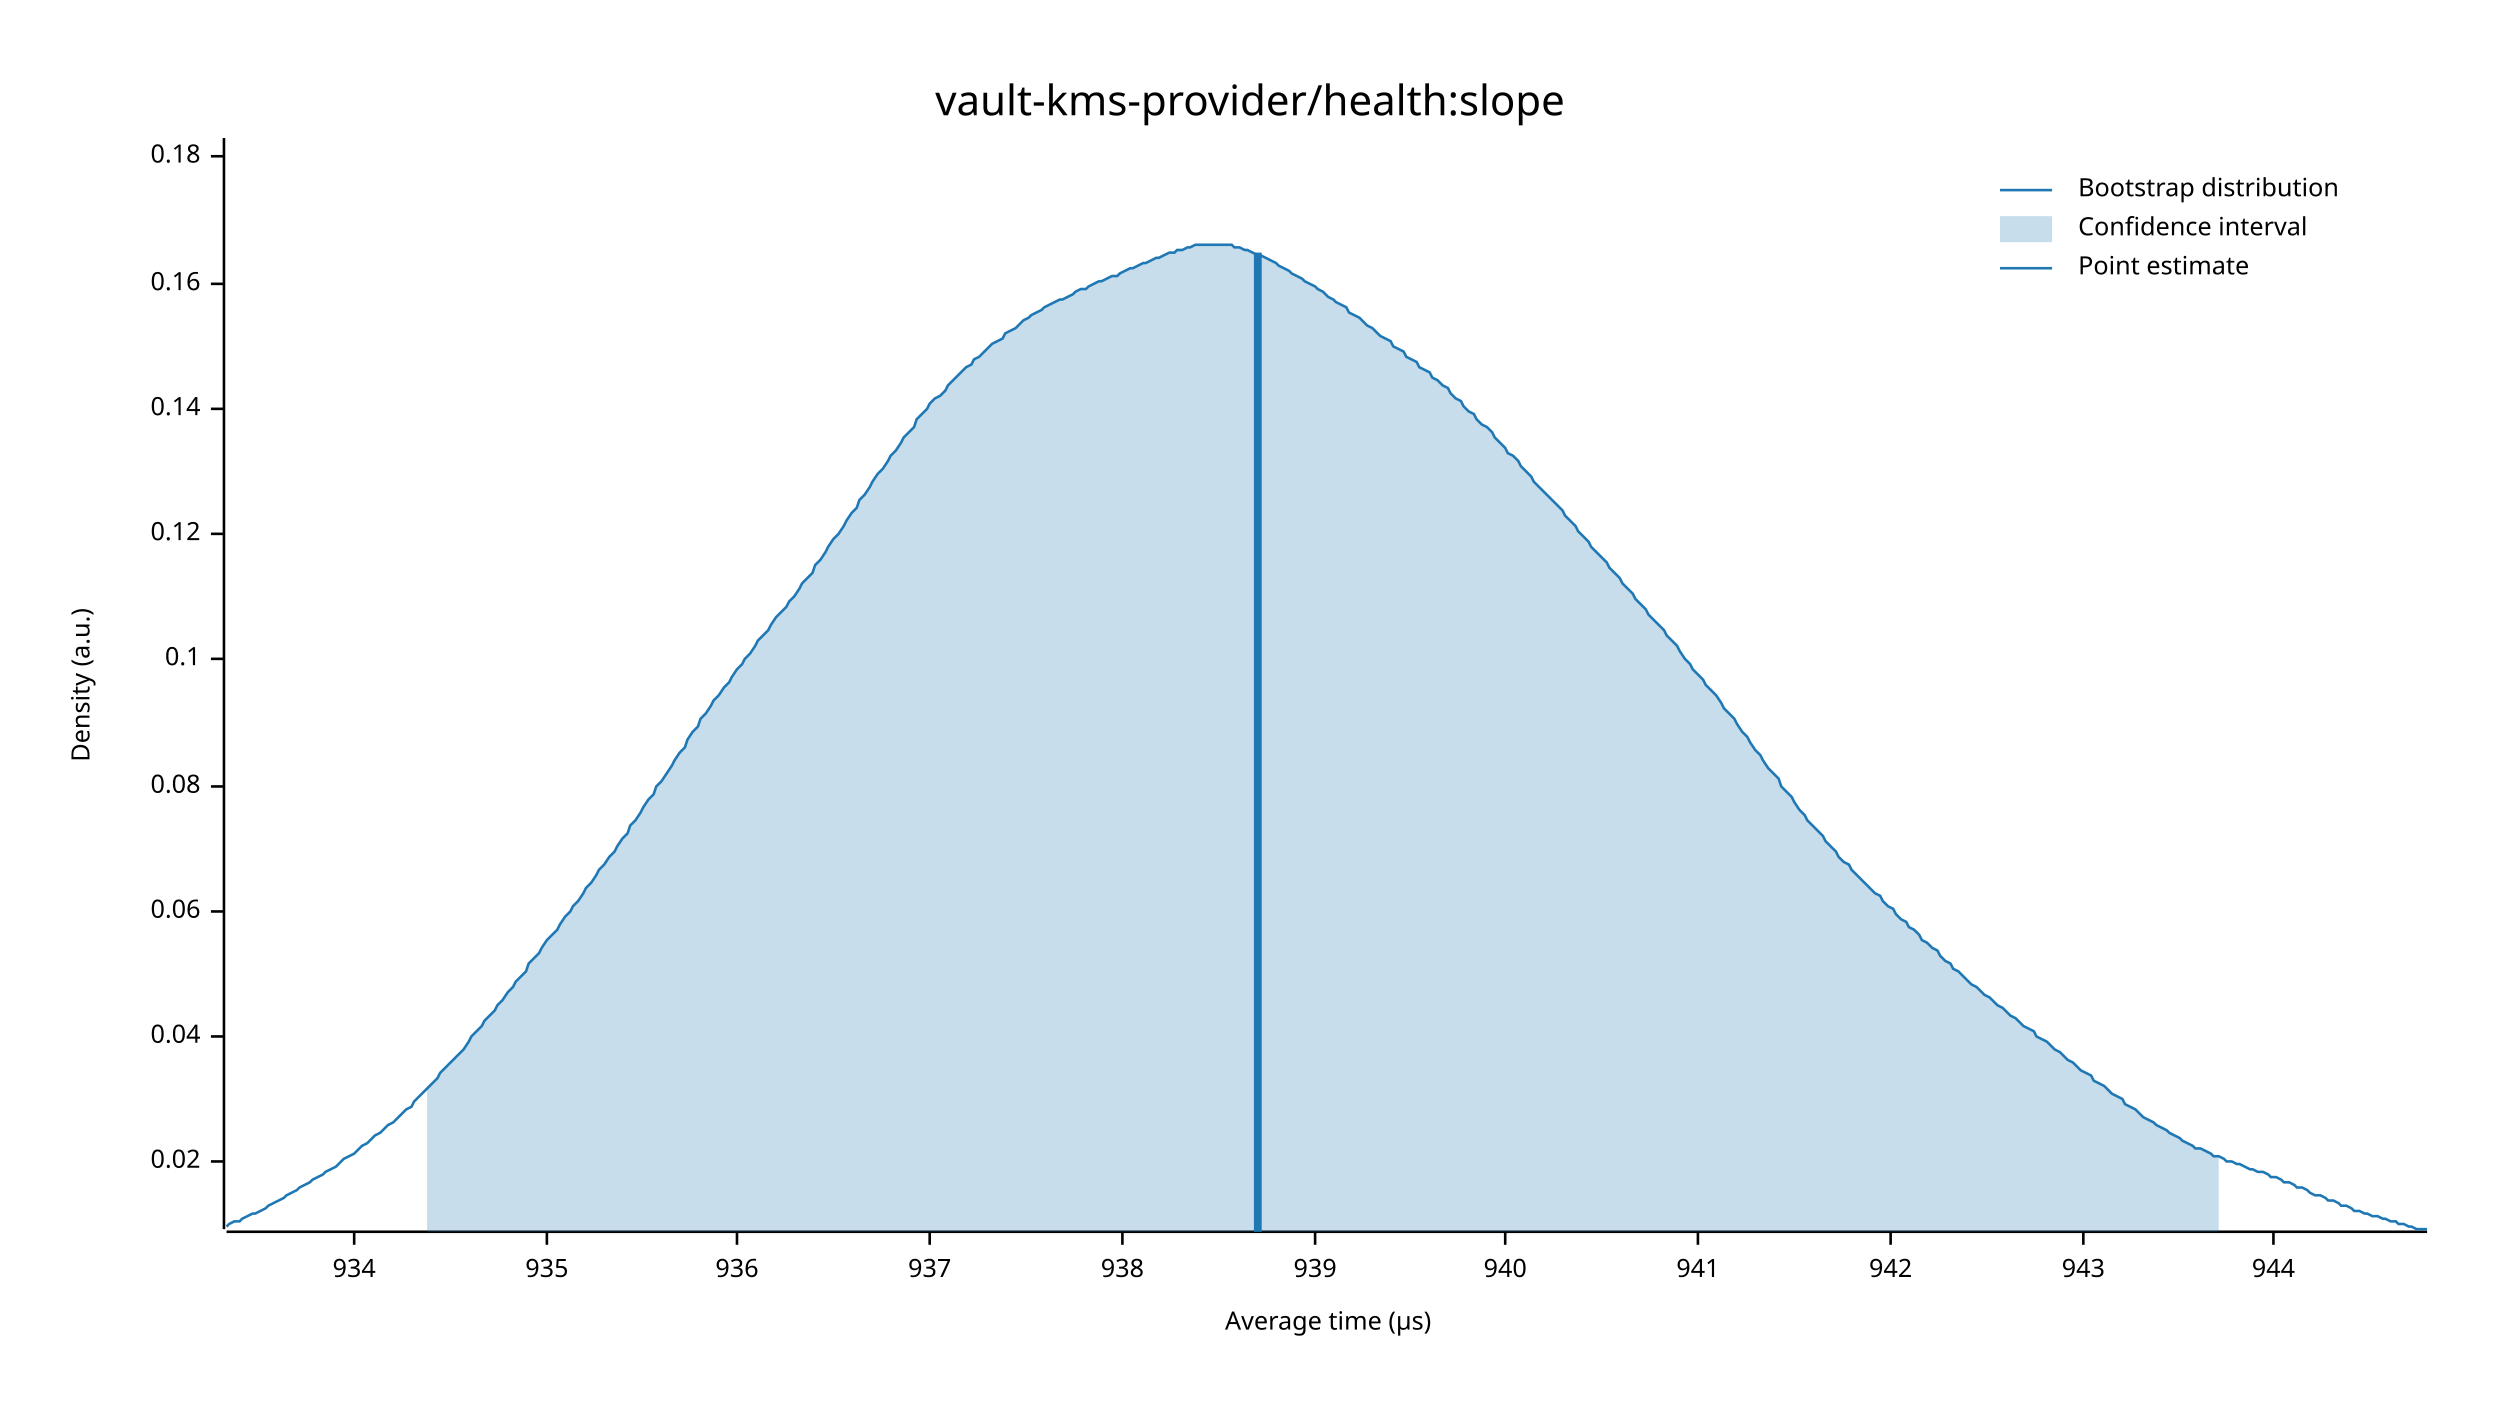
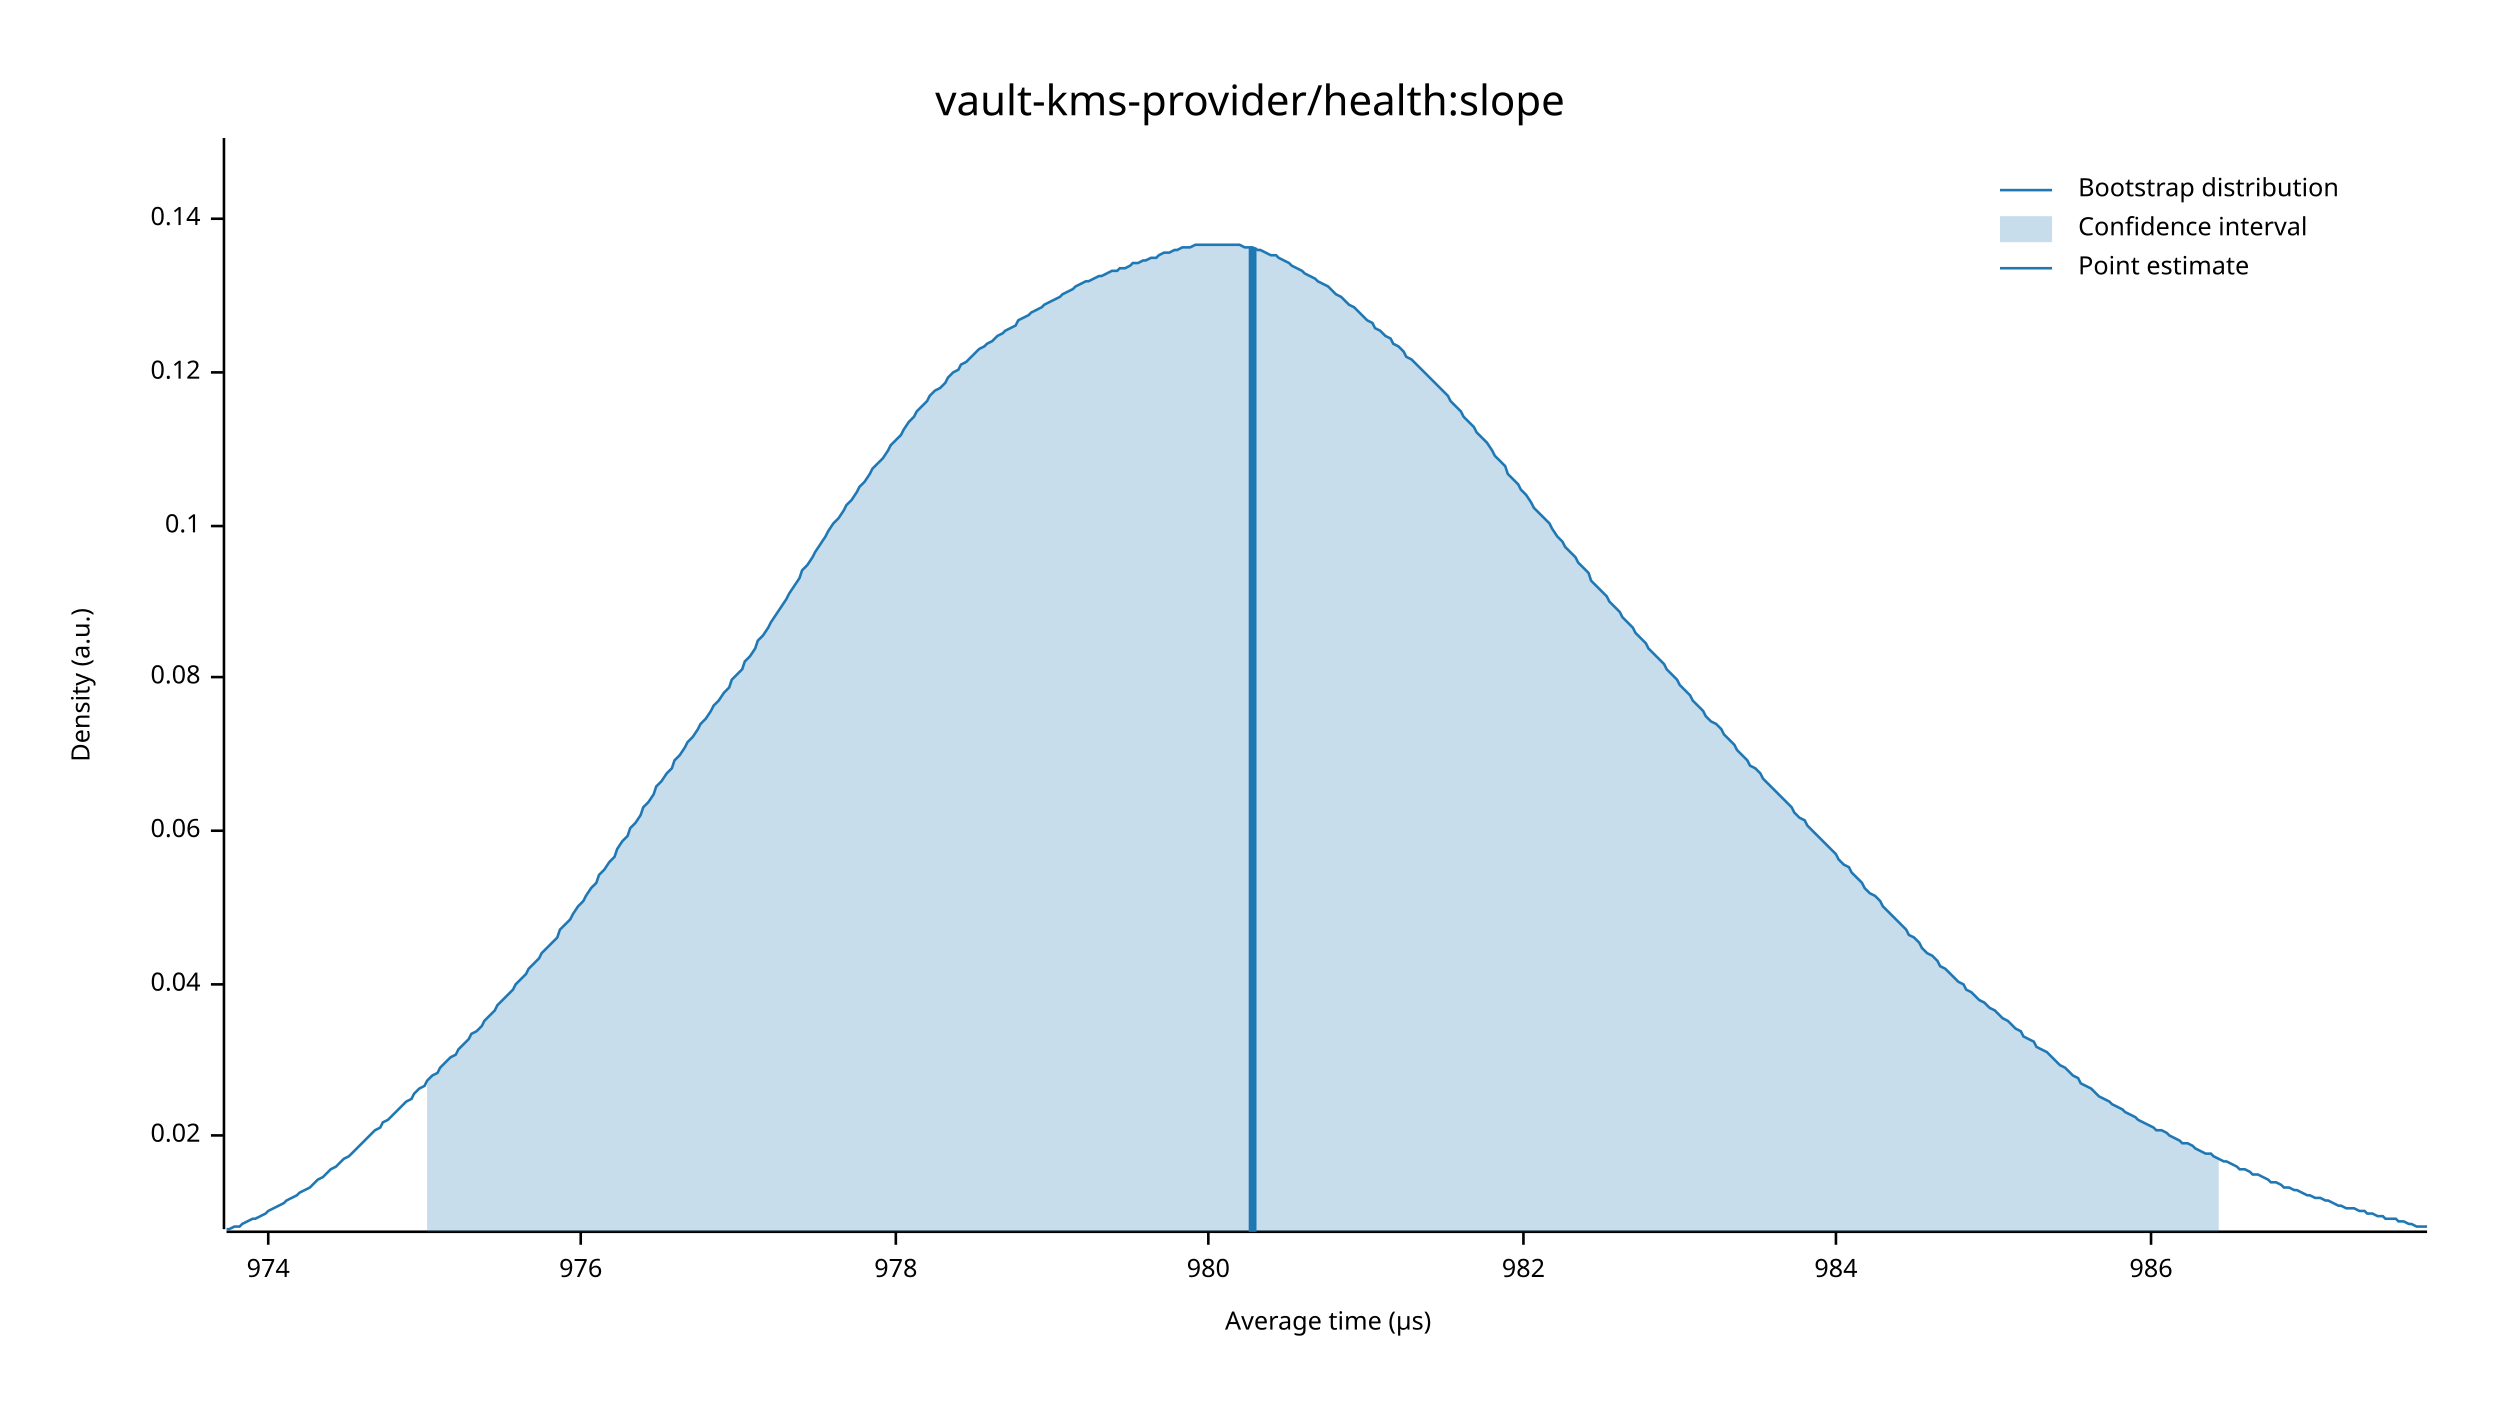
<svg xmlns="http://www.w3.org/2000/svg" width="960" height="540" viewBox="0 0 960 540">
  <text x="480" y="32" dy="0.76em" text-anchor="middle" font-family="sans-serif" font-size="16.129" opacity="1" fill="#000000">
vault-kms-provider/health:slope
</text>
  <text x="27" y="263" dy="0.76em" text-anchor="middle" font-family="sans-serif" font-size="9.677" opacity="1" fill="#000000" transform="rotate(270, 27, 263)">
Density (a.u.)
</text>
  <text x="510" y="513" dy="-0.5ex" text-anchor="middle" font-family="sans-serif" font-size="9.677" opacity="1" fill="#000000">
Average time (µs)
</text>
  <polyline fill="none" opacity="1" stroke="#000000" stroke-width="1" points="86,53 86,472 " />
-   <text x="77" y="446" dy="0.5ex" text-anchor="end" font-family="sans-serif" font-size="9.677" opacity="1" fill="#000000">
+   <text x="77" y="436" dy="0.5ex" text-anchor="end" font-family="sans-serif" font-size="9.677" opacity="1" fill="#000000">
0.02
</text>
-   <polyline fill="none" opacity="1" stroke="#000000" stroke-width="1" points="81,446 86,446 " />
-   <text x="77" y="398" dy="0.5ex" text-anchor="end" font-family="sans-serif" font-size="9.677" opacity="1" fill="#000000">
+   <polyline fill="none" opacity="1" stroke="#000000" stroke-width="1" points="81,436 86,436 " />
+   <text x="77" y="378" dy="0.5ex" text-anchor="end" font-family="sans-serif" font-size="9.677" opacity="1" fill="#000000">
0.04
</text>
-   <polyline fill="none" opacity="1" stroke="#000000" stroke-width="1" points="81,398 86,398 " />
-   <text x="77" y="350" dy="0.5ex" text-anchor="end" font-family="sans-serif" font-size="9.677" opacity="1" fill="#000000">
+   <polyline fill="none" opacity="1" stroke="#000000" stroke-width="1" points="81,378 86,378 " />
+   <text x="77" y="319" dy="0.5ex" text-anchor="end" font-family="sans-serif" font-size="9.677" opacity="1" fill="#000000">
0.06
</text>
-   <polyline fill="none" opacity="1" stroke="#000000" stroke-width="1" points="81,350 86,350 " />
-   <text x="77" y="302" dy="0.5ex" text-anchor="end" font-family="sans-serif" font-size="9.677" opacity="1" fill="#000000">
+   <polyline fill="none" opacity="1" stroke="#000000" stroke-width="1" points="81,319 86,319 " />
+   <text x="77" y="260" dy="0.5ex" text-anchor="end" font-family="sans-serif" font-size="9.677" opacity="1" fill="#000000">
0.08
</text>
-   <polyline fill="none" opacity="1" stroke="#000000" stroke-width="1" points="81,302 86,302 " />
-   <text x="77" y="253" dy="0.5ex" text-anchor="end" font-family="sans-serif" font-size="9.677" opacity="1" fill="#000000">
+   <polyline fill="none" opacity="1" stroke="#000000" stroke-width="1" points="81,260 86,260 " />
+   <text x="77" y="202" dy="0.5ex" text-anchor="end" font-family="sans-serif" font-size="9.677" opacity="1" fill="#000000">
0.1
</text>
-   <polyline fill="none" opacity="1" stroke="#000000" stroke-width="1" points="81,253 86,253 " />
-   <text x="77" y="205" dy="0.5ex" text-anchor="end" font-family="sans-serif" font-size="9.677" opacity="1" fill="#000000">
+   <polyline fill="none" opacity="1" stroke="#000000" stroke-width="1" points="81,202 86,202 " />
+   <text x="77" y="143" dy="0.5ex" text-anchor="end" font-family="sans-serif" font-size="9.677" opacity="1" fill="#000000">
0.12
</text>
-   <polyline fill="none" opacity="1" stroke="#000000" stroke-width="1" points="81,205 86,205 " />
-   <text x="77" y="157" dy="0.5ex" text-anchor="end" font-family="sans-serif" font-size="9.677" opacity="1" fill="#000000">
+   <polyline fill="none" opacity="1" stroke="#000000" stroke-width="1" points="81,143 86,143 " />
+   <text x="77" y="84" dy="0.5ex" text-anchor="end" font-family="sans-serif" font-size="9.677" opacity="1" fill="#000000">
0.14
</text>
-   <polyline fill="none" opacity="1" stroke="#000000" stroke-width="1" points="81,157 86,157 " />
-   <text x="77" y="109" dy="0.5ex" text-anchor="end" font-family="sans-serif" font-size="9.677" opacity="1" fill="#000000">
- 0.16
+   <polyline fill="none" opacity="1" stroke="#000000" stroke-width="1" points="81,84 86,84 " />
+   <polyline fill="none" opacity="1" stroke="#000000" stroke-width="1" points="87,473 932,473 " />
+   <text x="103" y="483" dy="0.76em" text-anchor="middle" font-family="sans-serif" font-size="9.677" opacity="1" fill="#000000">
+ 974
</text>
-   <polyline fill="none" opacity="1" stroke="#000000" stroke-width="1" points="81,109 86,109 " />
-   <text x="77" y="60" dy="0.5ex" text-anchor="end" font-family="sans-serif" font-size="9.677" opacity="1" fill="#000000">
- 0.18
+   <polyline fill="none" opacity="1" stroke="#000000" stroke-width="1" points="103,473 103,478 " />
+   <text x="223" y="483" dy="0.76em" text-anchor="middle" font-family="sans-serif" font-size="9.677" opacity="1" fill="#000000">
+ 976
</text>
-   <polyline fill="none" opacity="1" stroke="#000000" stroke-width="1" points="81,60 86,60 " />
-   <polyline fill="none" opacity="1" stroke="#000000" stroke-width="1" points="87,473 932,473 " />
-   <text x="136" y="483" dy="0.76em" text-anchor="middle" font-family="sans-serif" font-size="9.677" opacity="1" fill="#000000">
- 934
+   <polyline fill="none" opacity="1" stroke="#000000" stroke-width="1" points="223,473 223,478 " />
+   <text x="344" y="483" dy="0.76em" text-anchor="middle" font-family="sans-serif" font-size="9.677" opacity="1" fill="#000000">
+ 978
</text>
-   <polyline fill="none" opacity="1" stroke="#000000" stroke-width="1" points="136,473 136,478 " />
-   <text x="210" y="483" dy="0.76em" text-anchor="middle" font-family="sans-serif" font-size="9.677" opacity="1" fill="#000000">
- 935
+   <polyline fill="none" opacity="1" stroke="#000000" stroke-width="1" points="344,473 344,478 " />
+   <text x="464" y="483" dy="0.76em" text-anchor="middle" font-family="sans-serif" font-size="9.677" opacity="1" fill="#000000">
+ 980
</text>
-   <polyline fill="none" opacity="1" stroke="#000000" stroke-width="1" points="210,473 210,478 " />
-   <text x="283" y="483" dy="0.76em" text-anchor="middle" font-family="sans-serif" font-size="9.677" opacity="1" fill="#000000">
- 936
+   <polyline fill="none" opacity="1" stroke="#000000" stroke-width="1" points="464,473 464,478 " />
+   <text x="585" y="483" dy="0.76em" text-anchor="middle" font-family="sans-serif" font-size="9.677" opacity="1" fill="#000000">
+ 982
</text>
-   <polyline fill="none" opacity="1" stroke="#000000" stroke-width="1" points="283,473 283,478 " />
-   <text x="357" y="483" dy="0.76em" text-anchor="middle" font-family="sans-serif" font-size="9.677" opacity="1" fill="#000000">
- 937
+   <polyline fill="none" opacity="1" stroke="#000000" stroke-width="1" points="585,473 585,478 " />
+   <text x="705" y="483" dy="0.76em" text-anchor="middle" font-family="sans-serif" font-size="9.677" opacity="1" fill="#000000">
+ 984
</text>
-   <polyline fill="none" opacity="1" stroke="#000000" stroke-width="1" points="357,473 357,478 " />
-   <text x="431" y="483" dy="0.76em" text-anchor="middle" font-family="sans-serif" font-size="9.677" opacity="1" fill="#000000">
- 938
+   <polyline fill="none" opacity="1" stroke="#000000" stroke-width="1" points="705,473 705,478 " />
+   <text x="826" y="483" dy="0.76em" text-anchor="middle" font-family="sans-serif" font-size="9.677" opacity="1" fill="#000000">
+ 986
</text>
-   <polyline fill="none" opacity="1" stroke="#000000" stroke-width="1" points="431,473 431,478 " />
-   <text x="505" y="483" dy="0.76em" text-anchor="middle" font-family="sans-serif" font-size="9.677" opacity="1" fill="#000000">
- 939
- </text>
-   <polyline fill="none" opacity="1" stroke="#000000" stroke-width="1" points="505,473 505,478 " />
-   <text x="578" y="483" dy="0.76em" text-anchor="middle" font-family="sans-serif" font-size="9.677" opacity="1" fill="#000000">
- 940
- </text>
-   <polyline fill="none" opacity="1" stroke="#000000" stroke-width="1" points="578,473 578,478 " />
-   <text x="652" y="483" dy="0.76em" text-anchor="middle" font-family="sans-serif" font-size="9.677" opacity="1" fill="#000000">
- 941
- </text>
-   <polyline fill="none" opacity="1" stroke="#000000" stroke-width="1" points="652,473 652,478 " />
-   <text x="726" y="483" dy="0.76em" text-anchor="middle" font-family="sans-serif" font-size="9.677" opacity="1" fill="#000000">
- 942
- </text>
-   <polyline fill="none" opacity="1" stroke="#000000" stroke-width="1" points="726,473 726,478 " />
-   <text x="800" y="483" dy="0.76em" text-anchor="middle" font-family="sans-serif" font-size="9.677" opacity="1" fill="#000000">
- 943
- </text>
-   <polyline fill="none" opacity="1" stroke="#000000" stroke-width="1" points="800,473 800,478 " />
-   <text x="873" y="483" dy="0.76em" text-anchor="middle" font-family="sans-serif" font-size="9.677" opacity="1" fill="#000000">
- 944
- </text>
-   <polyline fill="none" opacity="1" stroke="#000000" stroke-width="1" points="873,473 873,478 " />
-   <polyline fill="none" opacity="1" stroke="#1F78B4" stroke-width="1" points="87,471 88,470 90,469 92,469 93,468 95,467 97,466 98,466 100,465 102,464 103,463 105,462 107,461 109,460 110,459 112,458 114,457 115,456 117,455 119,454 120,453 122,452 124,451 125,450 127,449 129,448 131,446 132,445 134,444 136,443 137,442 139,440 141,439 142,438 144,436 146,435 147,434 149,432 151,431 153,429 154,428 156,426 158,425 159,423 161,421 163,419 164,418 166,416 168,414 169,412 171,410 173,408 175,406 176,405 178,403 180,400 181,398 183,396 185,394 186,392 188,390 190,388 191,386 193,384 195,381 197,379 198,377 200,375 202,373 203,370 205,368 207,366 208,364 210,361 212,359 214,357 215,355 217,352 219,350 220,348 222,346 224,343 225,341 227,339 229,336 230,334 232,332 234,329 236,327 237,325 239,322 241,320 242,317 244,315 246,312 247,310 249,307 251,305 252,302 254,300 256,297 258,294 259,292 261,289 263,287 264,284 266,281 268,279 269,276 271,274 273,271 274,269 276,267 278,264 280,262 281,260 283,257 285,255 286,253 288,251 290,248 291,246 293,244 295,242 296,240 298,237 300,235 302,233 303,231 305,229 307,226 308,224 310,222 312,220 313,217 315,215 317,212 318,210 320,207 322,205 324,202 325,200 327,197 329,195 330,192 332,190 334,187 335,185 337,182 339,180 341,177 342,175 344,173 346,170 347,168 349,166 351,164 352,161 354,159 356,157 357,155 359,153 361,152 363,150 364,148 366,146 368,144 369,143 371,141 373,140 374,138 376,137 378,135 379,134 381,132 383,131 385,130 386,128 388,127 390,126 391,125 393,123 395,122 396,121 398,120 400,119 401,118 403,117 405,116 407,115 408,115 410,114 412,113 413,112 415,111 417,111 418,110 420,109 422,108 423,108 425,107 427,106 429,106 430,105 432,104 434,103 435,103 437,102 439,101 440,101 442,100 444,99 445,99 447,98 449,97 451,97 452,96 454,96 456,95 457,95 459,94 461,94 462,94 464,94 466,94 468,94 469,94 471,94 473,94 474,95 476,95 478,96 479,96 481,97 483,98 484,98 486,99 488,100 490,101 491,102 493,103 495,104 496,105 498,106 500,107 501,108 503,109 505,110 506,111 508,112 510,114 512,115 513,116 515,117 517,118 518,120 520,121 522,122 523,123 525,125 527,126 528,127 530,129 532,130 534,131 535,133 537,134 539,135 540,137 542,138 544,139 545,141 547,142 549,143 550,145 552,146 554,148 556,149 557,151 559,153 561,154 562,156 564,158 566,159 567,161 569,163 571,164 573,166 574,168 576,170 578,172 579,174 581,175 583,177 584,179 586,181 588,183 589,185 591,187 593,189 595,191 596,192 598,194 600,196 601,198 603,200 605,202 606,204 608,206 610,208 611,210 613,212 615,214 617,216 618,218 620,220 622,222 623,224 625,226 627,228 628,230 630,232 632,234 633,236 635,238 637,240 639,242 640,244 642,246 644,248 645,250 647,253 649,255 650,257 652,259 654,261 655,263 657,265 659,267 661,270 662,272 664,274 666,276 667,278 669,281 671,283 672,285 674,288 676,290 677,292 679,295 681,297 683,299 684,302 686,304 688,306 689,308 691,311 693,313 694,315 696,317 698,319 700,321 701,323 703,325 705,327 706,329 708,331 710,332 711,334 713,336 715,338 716,339 718,341 720,343 722,344 723,346 725,348 727,349 728,351 730,353 732,354 733,356 735,357 737,359 738,361 740,362 742,364 744,365 745,367 747,369 749,370 750,372 752,373 754,375 755,376 757,378 759,379 760,380 762,382 764,383 766,385 767,386 769,387 771,389 772,390 774,391 776,393 777,394 779,395 781,396 782,398 784,399 786,400 788,402 789,403 791,404 793,406 794,407 796,408 798,410 799,411 801,412 803,413 804,415 806,416 808,417 810,419 811,420 813,421 815,422 816,424 818,425 820,426 821,427 823,429 825,430 827,431 828,432 830,433 832,434 833,435 835,436 837,437 838,438 840,439 842,440 843,441 845,441 847,442 849,443 850,444 852,444 854,445 855,446 857,446 859,447 860,447 862,448 864,449 865,449 867,450 869,450 871,451 872,452 874,452 876,453 877,454 879,454 881,455 882,456 884,456 886,457 887,458 889,459 891,459 893,460 894,461 896,461 898,462 899,463 901,463 903,464 904,465 906,465 908,466 909,466 911,467 913,467 915,468 916,468 918,469 920,469 921,470 923,470 925,471 926,471 928,472 930,472 932,472 " />
-   <polygon opacity="0.25" fill="#1F78B4" points="164,418 166,416 168,414 169,412 171,410 173,408 175,406 176,405 178,403 180,400 181,398 183,396 185,394 186,392 188,390 190,388 191,386 193,384 195,381 197,379 198,377 200,375 202,373 203,370 205,368 207,366 208,364 210,361 212,359 214,357 215,355 217,352 219,350 220,348 222,346 224,343 225,341 227,339 229,336 230,334 232,332 234,329 236,327 237,325 239,322 241,320 242,317 244,315 246,312 247,310 249,307 251,305 252,302 254,300 256,297 258,294 259,292 261,289 263,287 264,284 266,281 268,279 269,276 271,274 273,271 274,269 276,267 278,264 280,262 281,260 283,257 285,255 286,253 288,251 290,248 291,246 293,244 295,242 296,240 298,237 300,235 302,233 303,231 305,229 307,226 308,224 310,222 312,220 313,217 315,215 317,212 318,210 320,207 322,205 324,202 325,200 327,197 329,195 330,192 332,190 334,187 335,185 337,182 339,180 341,177 342,175 344,173 346,170 347,168 349,166 351,164 352,161 354,159 356,157 357,155 359,153 361,152 363,150 364,148 366,146 368,144 369,143 371,141 373,140 374,138 376,137 378,135 379,134 381,132 383,131 385,130 386,128 388,127 390,126 391,125 393,123 395,122 396,121 398,120 400,119 401,118 403,117 405,116 407,115 408,115 410,114 412,113 413,112 415,111 417,111 418,110 420,109 422,108 423,108 425,107 427,106 429,106 430,105 432,104 434,103 435,103 437,102 439,101 440,101 442,100 444,99 445,99 447,98 449,97 451,97 452,96 454,96 456,95 457,95 459,94 461,94 462,94 464,94 466,94 468,94 469,94 471,94 473,94 474,95 476,95 478,96 479,96 481,97 483,98 484,98 486,99 488,100 490,101 491,102 493,103 495,104 496,105 498,106 500,107 501,108 503,109 505,110 506,111 508,112 510,114 512,115 513,116 515,117 517,118 518,120 520,121 522,122 523,123 525,125 527,126 528,127 530,129 532,130 534,131 535,133 537,134 539,135 540,137 542,138 544,139 545,141 547,142 549,143 550,145 552,146 554,148 556,149 557,151 559,153 561,154 562,156 564,158 566,159 567,161 569,163 571,164 573,166 574,168 576,170 578,172 579,174 581,175 583,177 584,179 586,181 588,183 589,185 591,187 593,189 595,191 596,192 598,194 600,196 601,198 603,200 605,202 606,204 608,206 610,208 611,210 613,212 615,214 617,216 618,218 620,220 622,222 623,224 625,226 627,228 628,230 630,232 632,234 633,236 635,238 637,240 639,242 640,244 642,246 644,248 645,250 647,253 649,255 650,257 652,259 654,261 655,263 657,265 659,267 661,270 662,272 664,274 666,276 667,278 669,281 671,283 672,285 674,288 676,290 677,292 679,295 681,297 683,299 684,302 686,304 688,306 689,308 691,311 693,313 694,315 696,317 698,319 700,321 701,323 703,325 705,327 706,329 708,331 710,332 711,334 713,336 715,338 716,339 718,341 720,343 722,344 723,346 725,348 727,349 728,351 730,353 732,354 733,356 735,357 737,359 738,361 740,362 742,364 744,365 745,367 747,369 749,370 750,372 752,373 754,375 755,376 757,378 759,379 760,380 762,382 764,383 766,385 767,386 769,387 771,389 772,390 774,391 776,393 777,394 779,395 781,396 782,398 784,399 786,400 788,402 789,403 791,404 793,406 794,407 796,408 798,410 799,411 801,412 803,413 804,415 806,416 808,417 810,419 811,420 813,421 815,422 816,424 818,425 820,426 821,427 823,429 825,430 827,431 828,432 830,433 832,434 833,435 835,436 837,437 838,438 840,439 842,440 843,441 845,441 847,442 849,443 850,444 852,444 852,473 164,473 " />
-   <polyline fill="none" opacity="1" stroke="#1F78B4" stroke-width="3" points="483,473 483,97 " />
+   <polyline fill="none" opacity="1" stroke="#000000" stroke-width="1" points="826,473 826,478 " />
+   <polyline fill="none" opacity="1" stroke="#1F78B4" stroke-width="1" points="87,472 88,472 90,471 92,471 93,470 95,469 97,468 98,468 100,467 102,466 103,465 105,464 107,463 109,462 110,461 112,460 114,459 115,458 117,457 119,456 120,455 122,453 124,452 125,451 127,449 129,448 131,446 132,445 134,444 136,442 137,441 139,439 141,437 142,436 144,434 146,433 147,431 149,430 151,428 153,426 154,425 156,423 158,422 159,420 161,418 163,417 164,415 166,413 168,412 169,410 171,408 173,406 175,405 176,403 178,401 180,399 181,397 183,396 185,394 186,392 188,390 190,388 191,386 193,384 195,382 197,380 198,378 200,376 202,374 203,372 205,370 207,368 208,366 210,364 212,362 214,360 215,357 217,355 219,353 220,351 222,348 224,346 225,344 227,341 229,339 230,336 232,334 234,331 236,329 237,326 239,323 241,321 242,318 244,316 246,313 247,310 249,308 251,305 252,302 254,300 256,297 258,295 259,292 261,290 263,287 264,285 266,283 268,280 269,278 271,276 273,273 274,271 276,269 278,266 280,264 281,261 283,259 285,257 286,254 288,252 290,249 291,246 293,244 295,241 296,239 298,236 300,233 302,230 303,228 305,225 307,222 308,219 310,217 312,214 313,212 315,209 317,206 318,204 320,201 322,199 324,196 325,194 327,192 329,189 330,187 332,185 334,182 335,180 337,178 339,176 341,173 342,171 344,169 346,167 347,165 349,162 351,160 352,158 354,156 356,154 357,152 359,150 361,149 363,147 364,145 366,143 368,142 369,140 371,139 373,137 374,136 376,134 378,133 379,132 381,131 383,129 385,128 386,127 388,126 390,125 391,123 393,122 395,121 396,120 398,119 400,118 401,117 403,116 405,115 407,114 408,113 410,112 412,111 413,110 415,109 417,108 418,108 420,107 422,106 423,106 425,105 427,104 429,104 430,103 432,103 434,102 435,101 437,101 439,100 440,100 442,99 444,99 445,98 447,97 449,97 451,96 452,96 454,95 456,95 457,95 459,94 461,94 462,94 464,94 466,94 468,94 469,94 471,94 473,94 474,94 476,94 478,95 479,95 481,95 483,96 484,96 486,97 488,98 490,98 491,99 493,100 495,101 496,102 498,103 500,104 501,105 503,106 505,107 506,108 508,109 510,110 512,112 513,113 515,114 517,116 518,117 520,118 522,120 523,121 525,123 527,124 528,126 530,127 532,129 534,130 535,132 537,133 539,135 540,137 542,138 544,140 545,141 547,143 549,145 550,146 552,148 554,150 556,152 557,154 559,156 561,158 562,160 564,162 566,164 567,166 569,168 571,170 573,173 574,175 576,177 578,179 579,182 581,184 583,186 584,188 586,190 588,193 589,195 591,197 593,199 595,201 596,203 598,206 600,208 601,210 603,212 605,214 606,216 608,218 610,220 611,223 613,225 615,227 617,229 618,231 620,233 622,235 623,237 625,239 627,241 628,243 630,245 632,247 633,249 635,251 637,253 639,255 640,257 642,259 644,261 645,263 647,265 649,267 650,269 652,271 654,273 655,275 657,277 659,278 661,280 662,282 664,284 666,286 667,288 669,290 671,292 672,294 674,295 676,297 677,299 679,301 681,303 683,305 684,306 686,308 688,310 689,312 691,314 693,315 694,317 696,319 698,321 700,323 701,324 703,326 705,328 706,330 708,332 710,333 711,335 713,337 715,339 716,341 718,343 720,344 722,346 723,348 725,350 727,352 728,353 730,355 732,357 733,359 735,360 737,362 738,364 740,366 742,367 744,369 745,371 747,372 749,374 750,375 752,377 754,378 755,380 757,381 759,383 760,384 762,385 764,387 766,388 767,389 769,391 771,392 772,393 774,395 776,396 777,398 779,399 781,400 782,402 784,403 786,404 788,406 789,407 791,409 793,410 794,411 796,413 798,414 799,416 801,417 803,418 804,419 806,421 808,422 810,423 811,424 813,425 815,426 816,427 818,428 820,429 821,430 823,431 825,432 827,433 828,434 830,434 832,435 833,436 835,437 837,438 838,439 840,439 842,440 843,441 845,442 847,443 849,443 850,444 852,445 854,446 855,446 857,447 859,448 860,449 862,449 864,450 865,451 867,451 869,452 871,453 872,454 874,454 876,455 877,456 879,456 881,457 882,457 884,458 886,459 887,459 889,460 891,460 893,461 894,461 896,462 898,463 899,463 901,464 903,464 904,464 906,465 908,465 909,466 911,466 913,467 915,467 916,468 918,468 920,468 921,469 923,469 925,470 926,470 928,471 930,471 932,471 " />
+   <polygon opacity="0.25" fill="#1F78B4" points="164,415 166,413 168,412 169,410 171,408 173,406 175,405 176,403 178,401 180,399 181,397 183,396 185,394 186,392 188,390 190,388 191,386 193,384 195,382 197,380 198,378 200,376 202,374 203,372 205,370 207,368 208,366 210,364 212,362 214,360 215,357 217,355 219,353 220,351 222,348 224,346 225,344 227,341 229,339 230,336 232,334 234,331 236,329 237,326 239,323 241,321 242,318 244,316 246,313 247,310 249,308 251,305 252,302 254,300 256,297 258,295 259,292 261,290 263,287 264,285 266,283 268,280 269,278 271,276 273,273 274,271 276,269 278,266 280,264 281,261 283,259 285,257 286,254 288,252 290,249 291,246 293,244 295,241 296,239 298,236 300,233 302,230 303,228 305,225 307,222 308,219 310,217 312,214 313,212 315,209 317,206 318,204 320,201 322,199 324,196 325,194 327,192 329,189 330,187 332,185 334,182 335,180 337,178 339,176 341,173 342,171 344,169 346,167 347,165 349,162 351,160 352,158 354,156 356,154 357,152 359,150 361,149 363,147 364,145 366,143 368,142 369,140 371,139 373,137 374,136 376,134 378,133 379,132 381,131 383,129 385,128 386,127 388,126 390,125 391,123 393,122 395,121 396,120 398,119 400,118 401,117 403,116 405,115 407,114 408,113 410,112 412,111 413,110 415,109 417,108 418,108 420,107 422,106 423,106 425,105 427,104 429,104 430,103 432,103 434,102 435,101 437,101 439,100 440,100 442,99 444,99 445,98 447,97 449,97 451,96 452,96 454,95 456,95 457,95 459,94 461,94 462,94 464,94 466,94 468,94 469,94 471,94 473,94 474,94 476,94 478,95 479,95 481,95 483,96 484,96 486,97 488,98 490,98 491,99 493,100 495,101 496,102 498,103 500,104 501,105 503,106 505,107 506,108 508,109 510,110 512,112 513,113 515,114 517,116 518,117 520,118 522,120 523,121 525,123 527,124 528,126 530,127 532,129 534,130 535,132 537,133 539,135 540,137 542,138 544,140 545,141 547,143 549,145 550,146 552,148 554,150 556,152 557,154 559,156 561,158 562,160 564,162 566,164 567,166 569,168 571,170 573,173 574,175 576,177 578,179 579,182 581,184 583,186 584,188 586,190 588,193 589,195 591,197 593,199 595,201 596,203 598,206 600,208 601,210 603,212 605,214 606,216 608,218 610,220 611,223 613,225 615,227 617,229 618,231 620,233 622,235 623,237 625,239 627,241 628,243 630,245 632,247 633,249 635,251 637,253 639,255 640,257 642,259 644,261 645,263 647,265 649,267 650,269 652,271 654,273 655,275 657,277 659,278 661,280 662,282 664,284 666,286 667,288 669,290 671,292 672,294 674,295 676,297 677,299 679,301 681,303 683,305 684,306 686,308 688,310 689,312 691,314 693,315 694,317 696,319 698,321 700,323 701,324 703,326 705,328 706,330 708,332 710,333 711,335 713,337 715,339 716,341 718,343 720,344 722,346 723,348 725,350 727,352 728,353 730,355 732,357 733,359 735,360 737,362 738,364 740,366 742,367 744,369 745,371 747,372 749,374 750,375 752,377 754,378 755,380 757,381 759,383 760,384 762,385 764,387 766,388 767,389 769,391 771,392 772,393 774,395 776,396 777,398 779,399 781,400 782,402 784,403 786,404 788,406 789,407 791,409 793,410 794,411 796,413 798,414 799,416 801,417 803,418 804,419 806,421 808,422 810,423 811,424 813,425 815,426 816,427 818,428 820,429 821,430 823,431 825,432 827,433 828,434 830,434 832,435 833,436 835,437 837,438 838,439 840,439 842,440 843,441 845,442 847,443 849,443 850,444 852,445 852,473 164,473 " />
+   <polyline fill="none" opacity="1" stroke="#1F78B4" stroke-width="3" points="481,473 481,95 " />
  <text x="798" y="68" dy="0.76em" text-anchor="start" font-family="sans-serif" font-size="9.677" opacity="1" fill="#000000">
Bootstrap distribution
</text>
  <text x="798" y="83" dy="0.76em" text-anchor="start" font-family="sans-serif" font-size="9.677" opacity="1" fill="#000000">
Confidence interval
</text>
  <text x="798" y="98" dy="0.76em" text-anchor="start" font-family="sans-serif" font-size="9.677" opacity="1" fill="#000000">
Point estimate
</text>
  <polyline fill="none" opacity="1" stroke="#1F78B4" stroke-width="1" points="768,73 788,73 " />
  <rect x="768" y="83" width="20" height="10" opacity="0.25" fill="#1F78B4" stroke="none" />
  <polyline fill="none" opacity="1" stroke="#1F78B4" stroke-width="1" points="768,103 788,103 " />
</svg>
